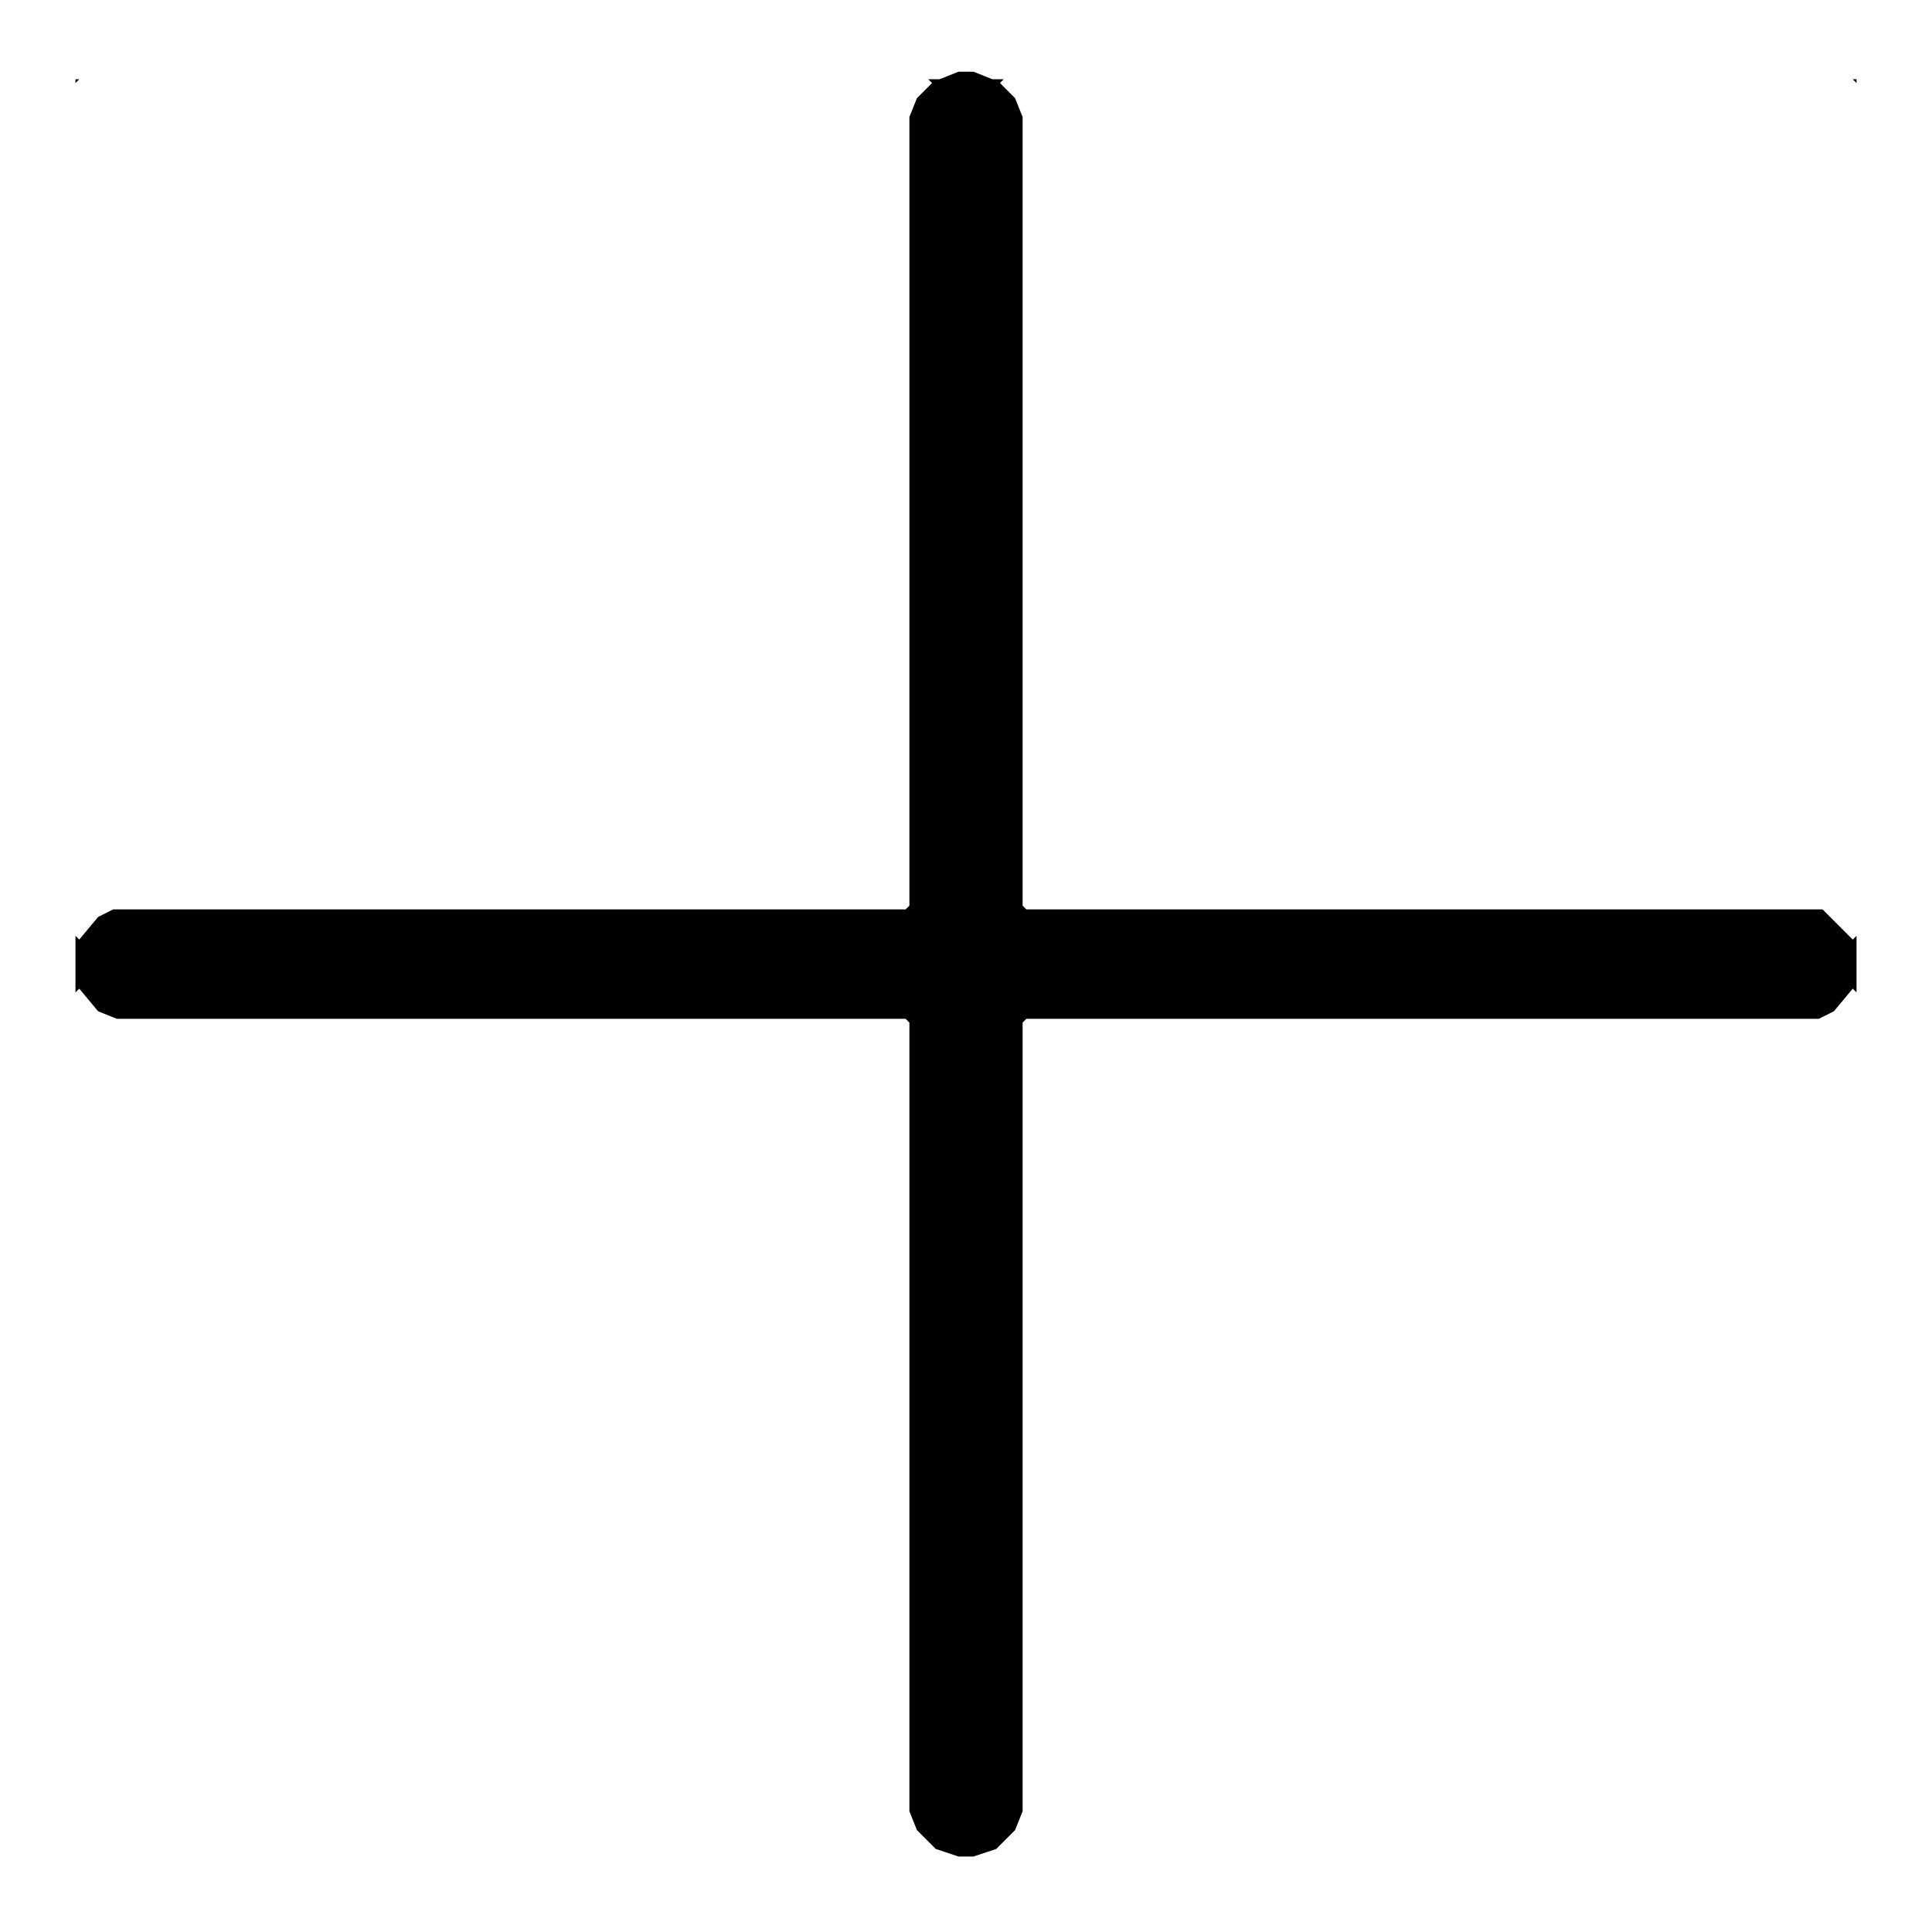
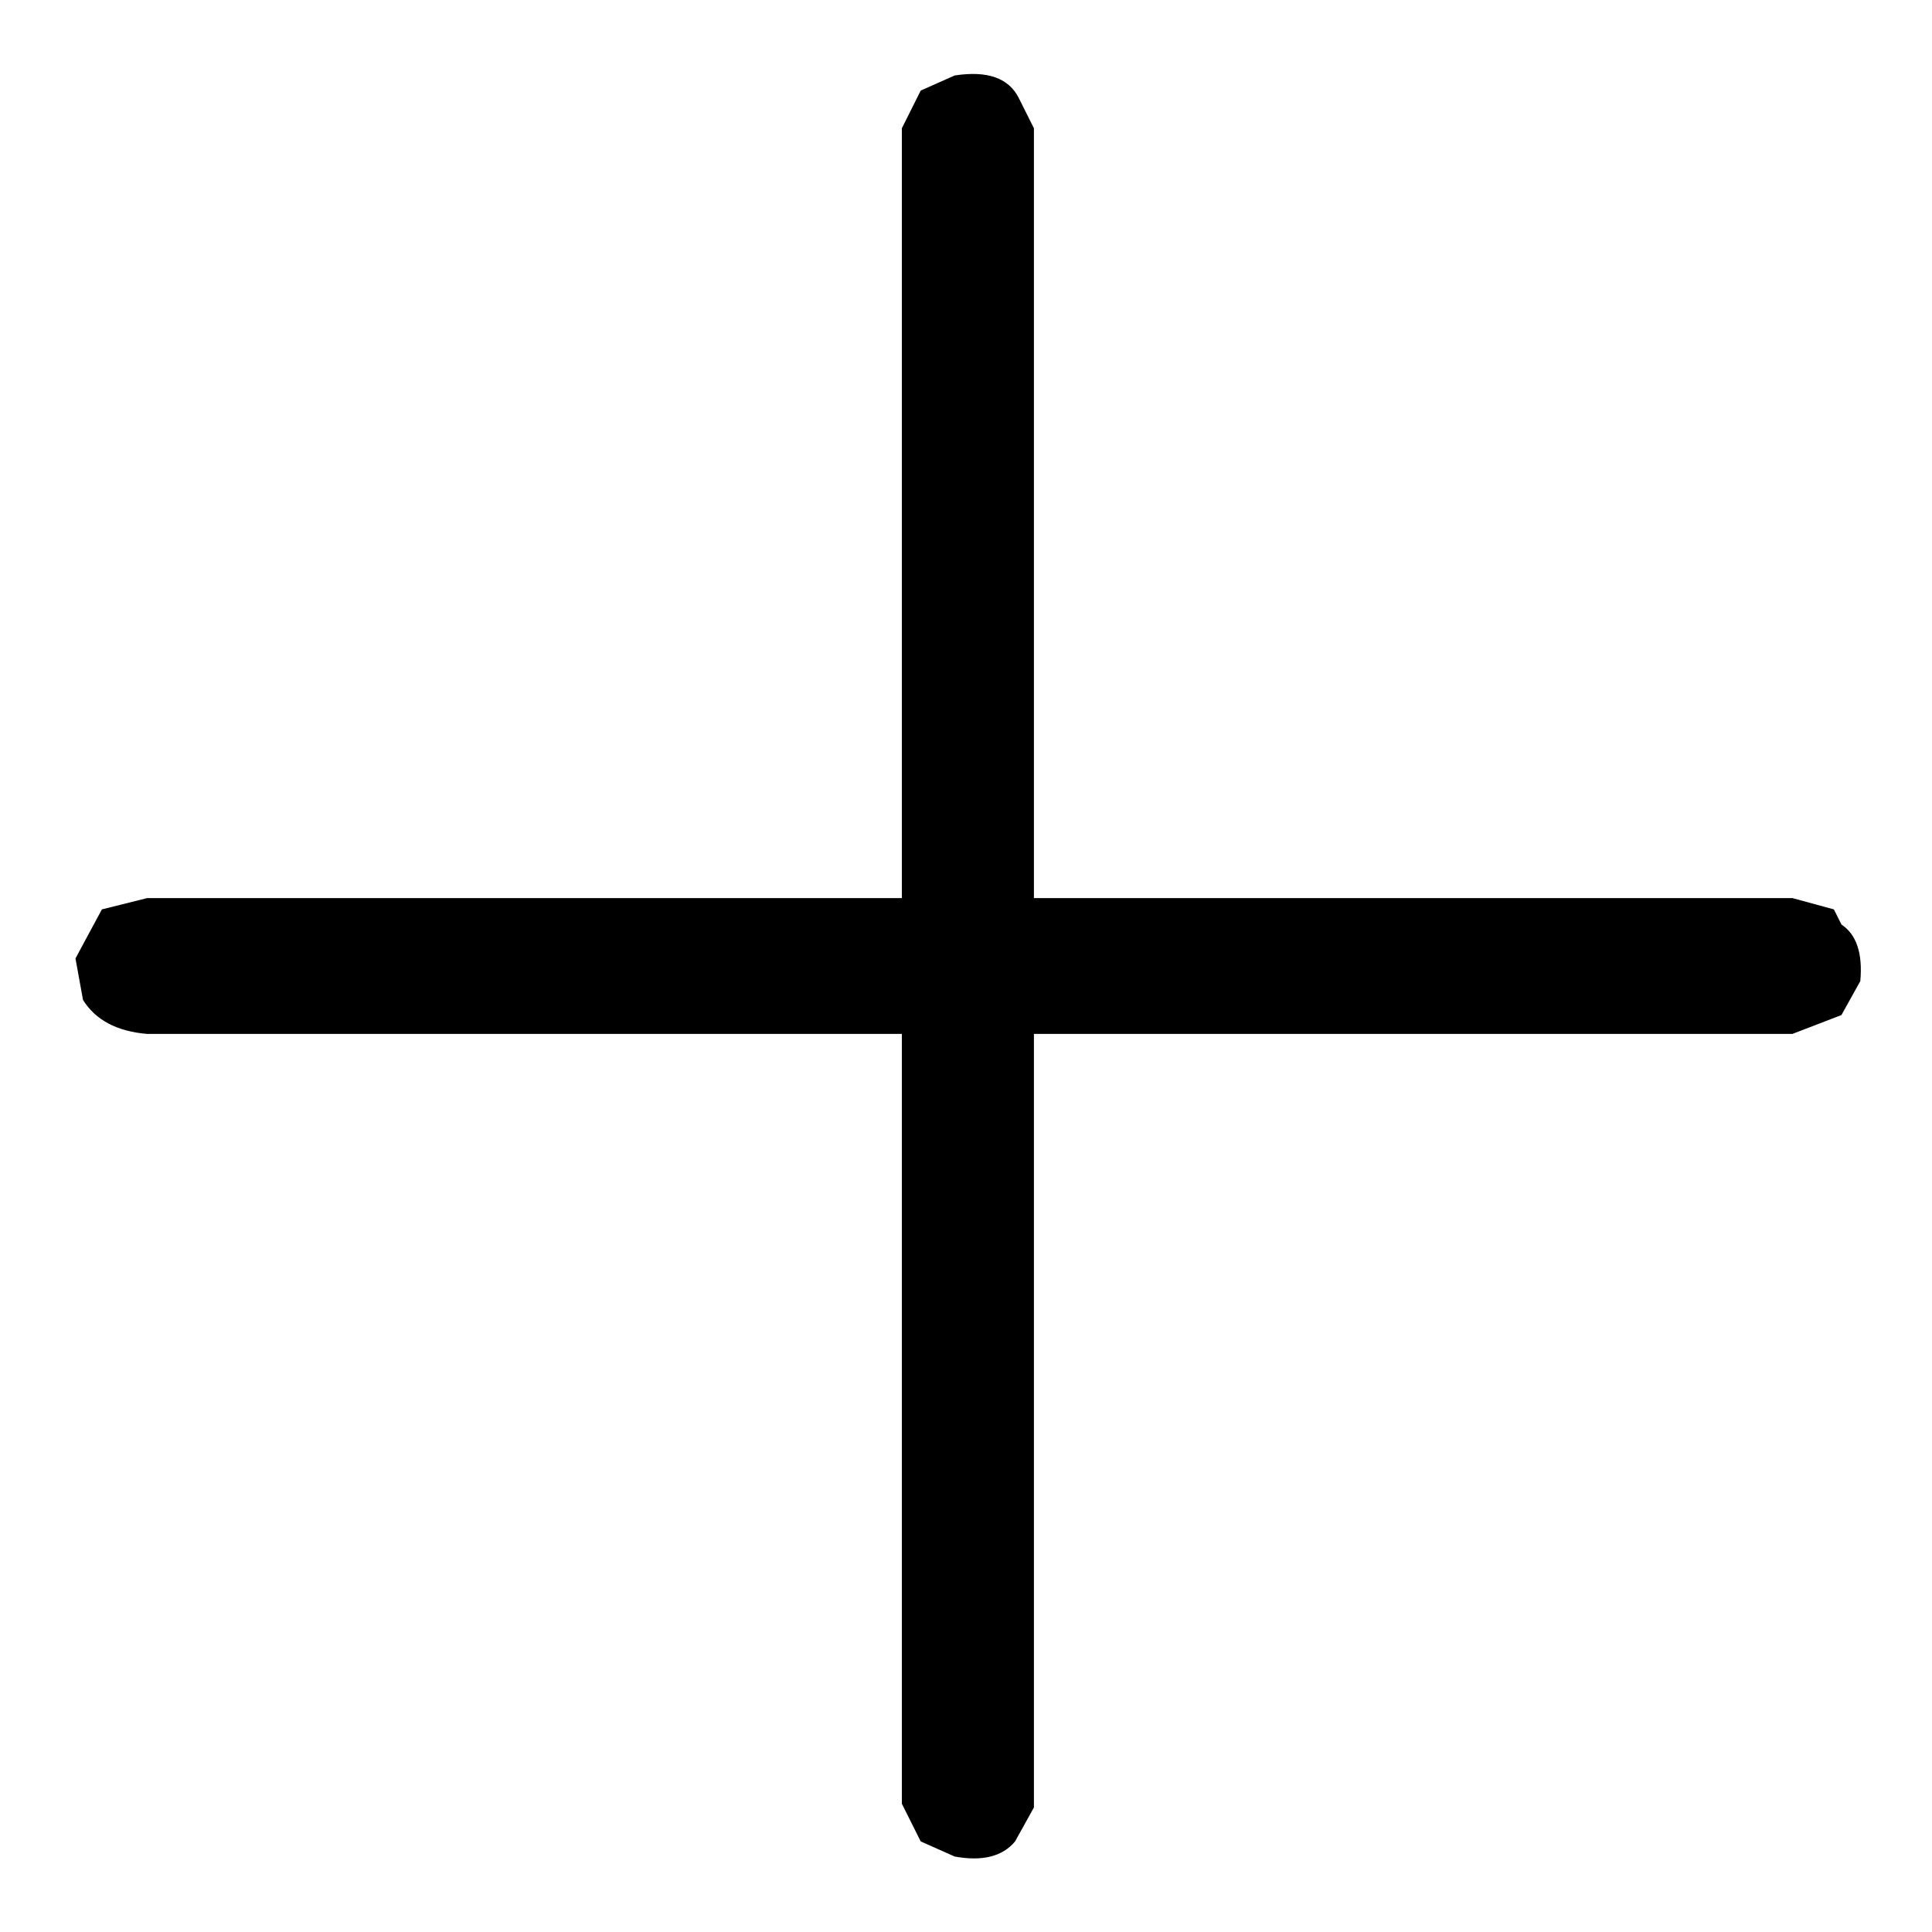
- <svg xmlns="http://www.w3.org/2000/svg" width="512" height="512" viewBox="0 0 512 512">
-   <path d="M20,21 L20,489 L20,263 L21,262 L26,268 L31,270 L240,270 L241,271 L241,480 L243,485 L248,490 L254,492 L258,492 L264,490 L269,485 L271,480 L271,271 L272,270 L482,270 L486,268 L491,262 L492,263 L492,489 L492,21 L263,21 L258,19 L254,19 L249,21Z M265,22 L266,21 L491,21 L492,22 L492,248 L491,249 L483,241 L272,241 L271,240 L271,31 L269,26Z M20,22 L21,21 L246,21 L247,22 L243,26 L241,31 L241,240 L240,241 L30,241 L26,243 L21,249 L20,248Z" fill="#000000" fill-rule="evenodd" />
+ <svg xmlns="http://www.w3.org/2000/svg" viewBox="0 0 512 512" version="1" desc="Created with imagetracer.js version 1.6">
+   <path fill="#000000" stroke="rgb(0,0,0)" stroke-width="0" opacity="1" d="M 253 20 Q 266 18 270 26 L 274 34 L 274 238 L 475 238 L 486 241 L 488 245 Q 494 249 493 260 L 488 269 L 475 274 L 274 274 L 274 479 L 269 488 Q 264 494 253 492 L 244 488 L 239 478 L 239 274 L 39 274 Q 27 273 22 265 L 20 254 L 27 241 L 39 238 L 239 238 L 239 34 L 244 24 L 253 20 Z " />
+   <path fill="#000000" stroke="rgb(0,0,0)" stroke-width="0" opacity="0" d="M 0 0 L 512 0 L 512 512 L 0 512 L 0 0 Z M 253 20 L 244 24 L 239 34 L 239 238 L 39 238 L 27 241 L 20 254 L 22 265 Q 27 273 39 274 L 239 274 L 239 478 L 244 488 L 253 492 Q 264 494 269 488 L 274 479 L 274 274 L 475 274 L 488 269 L 493 260 Q 494 248 488 245 L 486 241 L 475 238 L 274 238 L 274 34 L 270 26 Q 266 18 253 20 Z " />
</svg>
